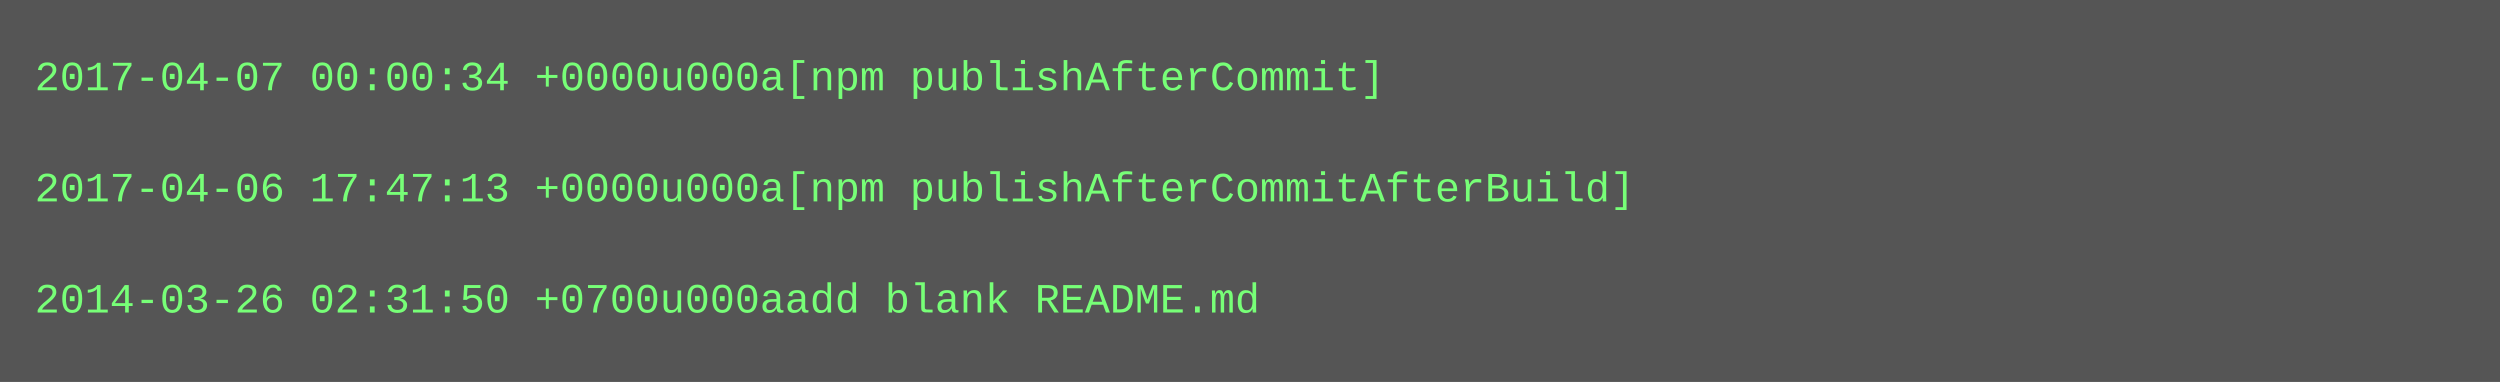
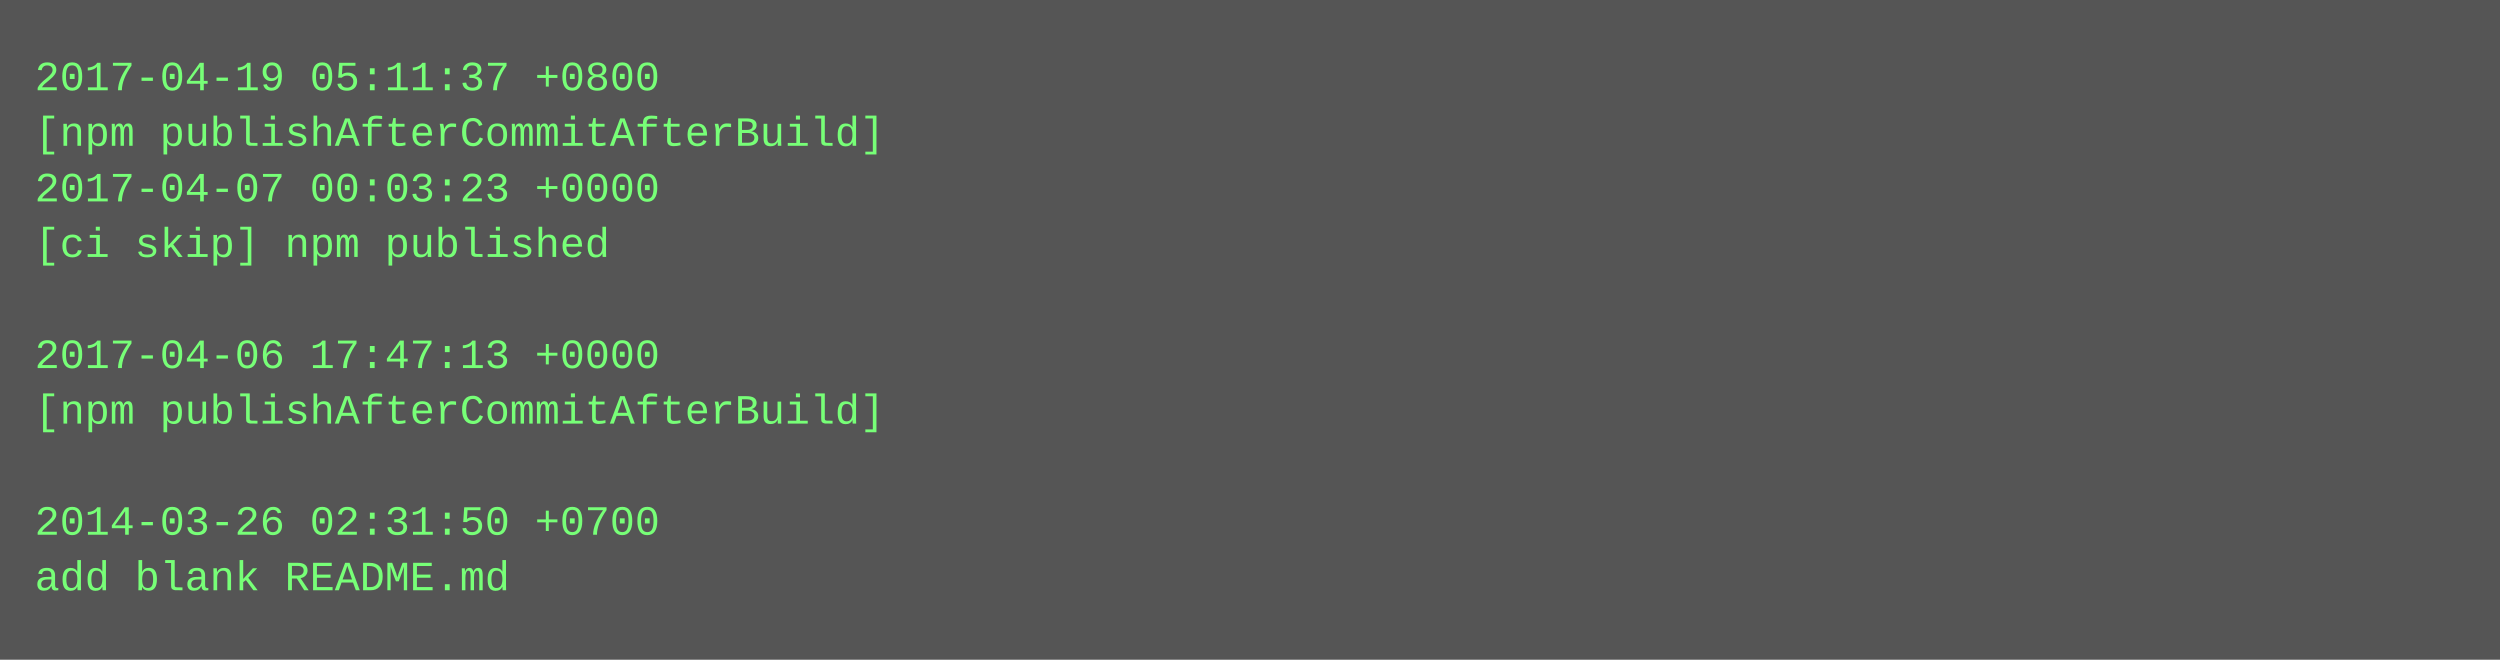
- <svg xmlns="http://www.w3.org/2000/svg" height="110" width="720">
-   <rect height="110" fill="#555" width="720" />
+ <svg xmlns="http://www.w3.org/2000/svg" height="190" width="720">
+   <rect height="190" fill="#555" width="720" />
  <text fill="#7f7" font-family="Courier New" font-size="12" xml:space="preserve">
-     <tspan x="10" y="26">2017-04-07 00:00:34 +0000u000a[npm publishAfterCommit]</tspan>
-     <tspan x="10" y="42" />
-     <tspan x="10" y="58">2017-04-06 17:47:13 +0000u000a[npm publishAfterCommitAfterBuild]</tspan>
-     <tspan x="10" y="74" />
-     <tspan x="10" y="90">2014-03-26 02:31:50 +0700u000aadd blank README.md</tspan>
+     <tspan x="10" y="26">2017-04-19 05:11:37 +0800</tspan>
+     <tspan x="10" y="42">[npm publishAfterCommitAfterBuild]</tspan>
+     <tspan x="10" y="58">2017-04-07 00:03:23 +0000</tspan>
+     <tspan x="10" y="74">[ci skip] npm published</tspan>
+     <tspan x="10" y="90" />
+     <tspan x="10" y="106">2017-04-06 17:47:13 +0000</tspan>
+     <tspan x="10" y="122">[npm publishAfterCommitAfterBuild]</tspan>
+     <tspan x="10" y="138" />
+     <tspan x="10" y="154">2014-03-26 02:31:50 +0700</tspan>
+     <tspan x="10" y="170">add blank README.md</tspan>
  </text>
</svg>
